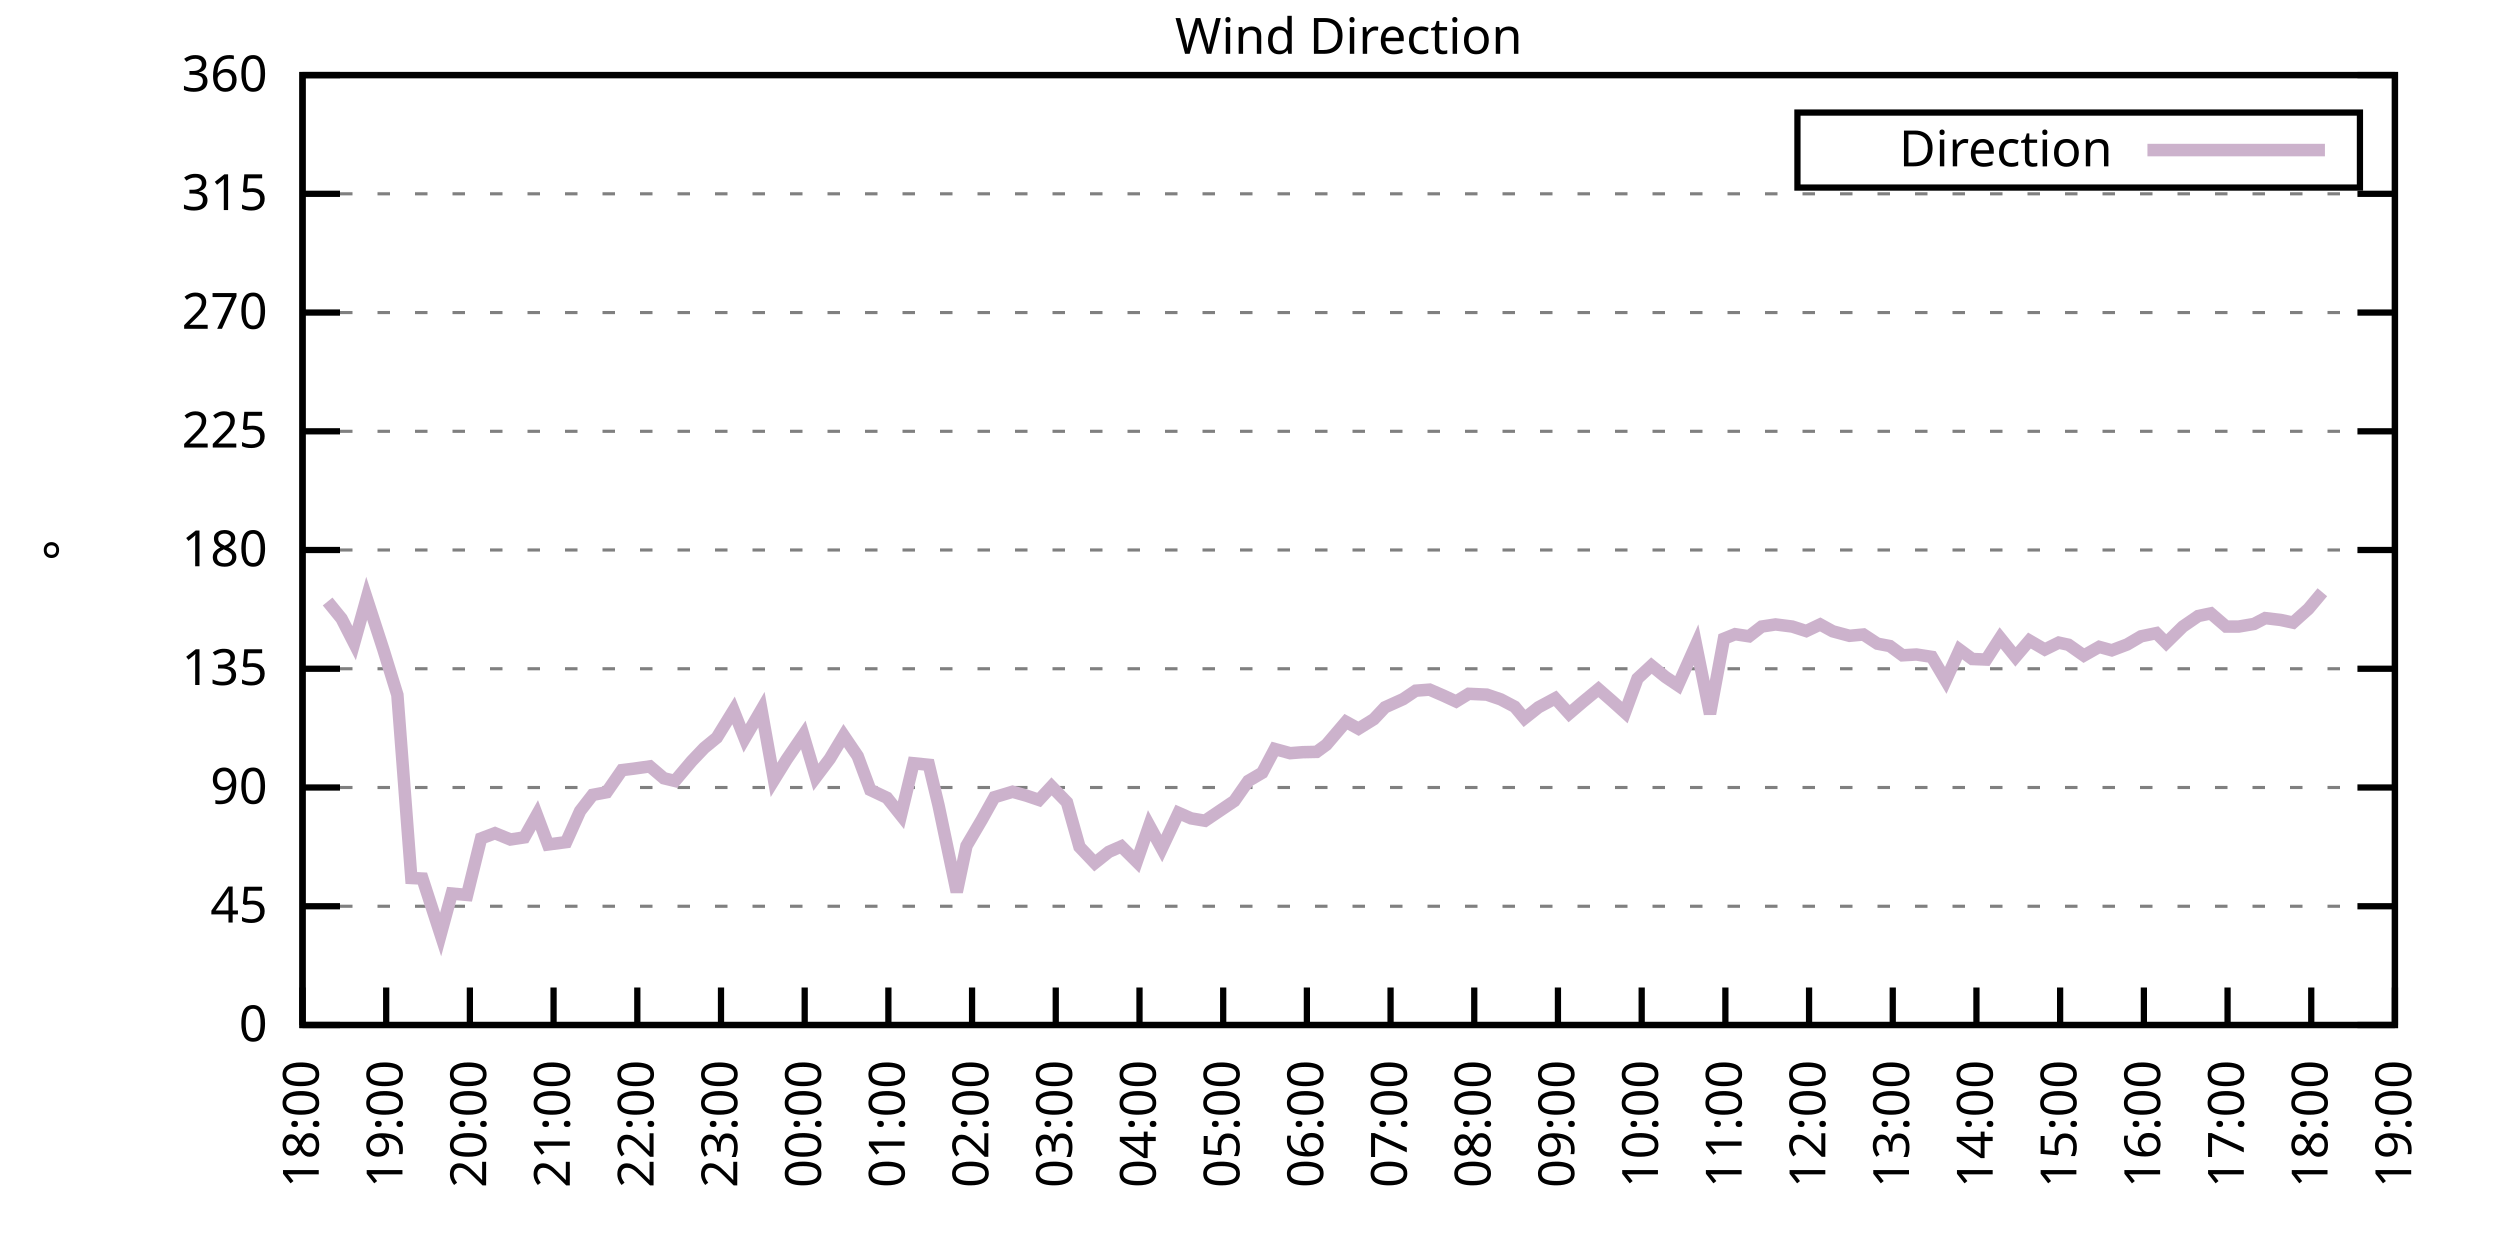
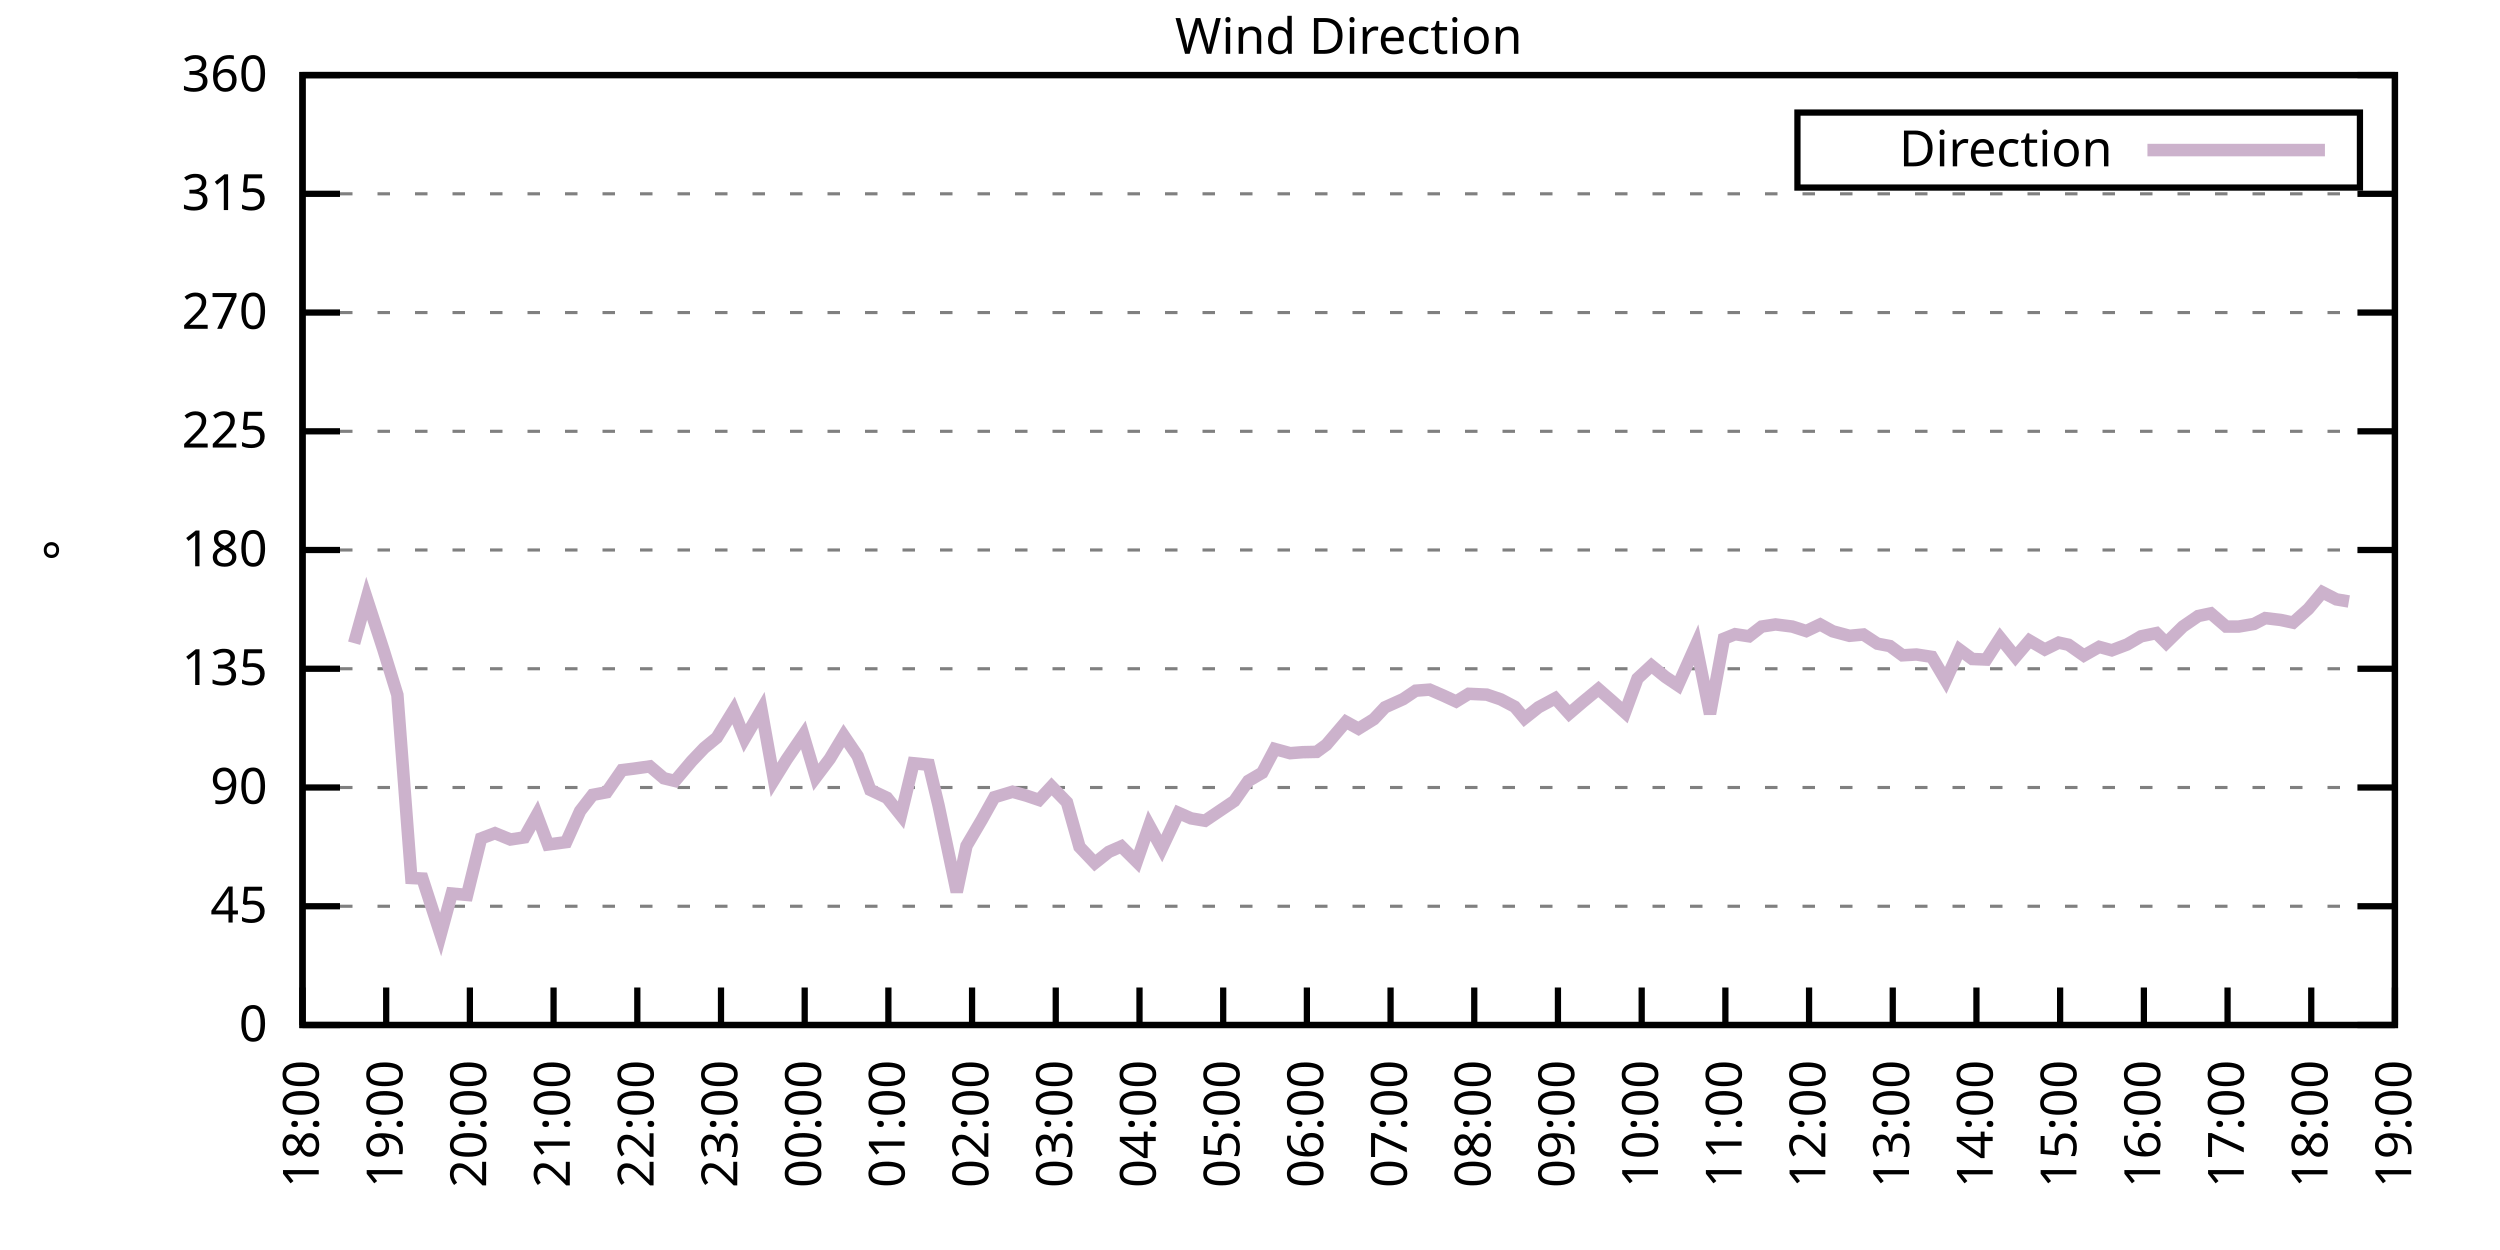
<svg xmlns="http://www.w3.org/2000/svg" xmlns:xlink="http://www.w3.org/1999/xlink" width="400" height="200" viewBox="0 0 400 200">
  <g id="gnuplot_canvas">
    <rect x="0" y="0" width="400" height="200" fill="none" />
    <defs>
      <circle id="gpDot" r="0.5" stroke-width="0.5" stroke="currentColor" />
      <path id="gpPt0" stroke-width="0.333" stroke="currentColor" d="M-1,0 h2 M0,-1 v2" />
      <path id="gpPt1" stroke-width="0.333" stroke="currentColor" d="M-1,-1 L1,1 M1,-1 L-1,1" />
      <path id="gpPt2" stroke-width="0.333" stroke="currentColor" d="M-1,0 L1,0 M0,-1 L0,1 M-1,-1 L1,1 M-1,1 L1,-1" />
      <rect id="gpPt3" stroke-width="0.333" stroke="currentColor" x="-1" y="-1" width="2" height="2" />
      <rect id="gpPt4" stroke-width="0.333" stroke="currentColor" fill="currentColor" x="-1" y="-1" width="2" height="2" />
      <circle id="gpPt5" stroke-width="0.333" stroke="currentColor" cx="0" cy="0" r="1" />
      <use xlink:href="#gpPt5" id="gpPt6" fill="currentColor" stroke="none" />
      <path id="gpPt7" stroke-width="0.333" stroke="currentColor" d="M0,-1.33 L-1.33,0.67 L1.33,0.67 z" />
      <use xlink:href="#gpPt7" id="gpPt8" fill="currentColor" stroke="none" />
      <use xlink:href="#gpPt7" id="gpPt9" stroke="currentColor" transform="rotate(180)" />
      <use xlink:href="#gpPt9" id="gpPt10" fill="currentColor" stroke="none" />
      <use xlink:href="#gpPt3" id="gpPt11" stroke="currentColor" transform="rotate(45)" />
      <use xlink:href="#gpPt11" id="gpPt12" fill="currentColor" stroke="none" />
      <path id="gpPt13" stroke-width="0.333" stroke="currentColor" d="M0,1.330 L1.265,0.411 L0.782,-1.067 L-0.782,-1.076 L-1.265,0.411 z" />
      <use xlink:href="#gpPt13" id="gpPt14" fill="currentColor" stroke="none" />
      <filter id="textbox" filterUnits="objectBoundingBox" x="0" y="0" height="1" width="1">
        <feFlood flood-color="white" flood-opacity="1" result="bgnd" />
        <feComposite in="SourceGraphic" in2="bgnd" operator="atop" />
      </filter>
      <filter id="greybox" filterUnits="objectBoundingBox" x="0" y="0" height="1" width="1">
        <feFlood flood-color="lightgrey" flood-opacity="1" result="grey" />
        <feComposite in="SourceGraphic" in2="grey" operator="atop" />
      </filter>
    </defs>
    <g fill="none" color="white" stroke="currentColor" stroke-width="1.00" stroke-linecap="butt" stroke-linejoin="miter">
</g>
    <g fill="none" color="black" stroke="currentColor" stroke-width="1.00" stroke-linecap="butt" stroke-linejoin="miter">
      <g stroke="none" shape-rendering="crispEdges">
        <polygon fill="rgb(255, 255, 255)" points="48.40,164.00 383.18,164.00 383.18,12.02 48.40,12.02 " />
      </g>
    </g>
    <g fill="none" color="black" stroke="currentColor" stroke-width="1.00" stroke-linecap="butt" stroke-linejoin="miter">
</g>
    <g fill="none" color="black" stroke="black" stroke-width="0.50" stroke-linecap="butt" stroke-linejoin="miter">
</g>
    <g fill="none" color="gray" stroke="currentColor" stroke-width="0.50" stroke-linecap="butt" stroke-linejoin="miter">
      <path stroke="gray" stroke-dasharray="2,4" class="gridline" d="M48.40,164.00 L383.19,164.00  " />
    </g>
    <g fill="none" color="gray" stroke="gray" stroke-width="1.00" stroke-linecap="butt" stroke-linejoin="miter">
</g>
    <g fill="none" color="black" stroke="currentColor" stroke-width="1.00" stroke-linecap="butt" stroke-linejoin="miter">
      <path stroke="black" d="M48.40,164.00 L54.40,164.00 M383.19,164.00 L377.19,164.00  " />
      <g transform="translate(42.80,166.60)" stroke="none" fill="black" font-family="Sans" font-size="8.00" text-anchor="end">
        <text>
          <tspan font-family="Sans"> 0</tspan>
        </text>
      </g>
    </g>
    <g fill="none" color="black" stroke="currentColor" stroke-width="1.00" stroke-linecap="butt" stroke-linejoin="miter">
</g>
    <g fill="none" color="black" stroke="black" stroke-width="0.50" stroke-linecap="butt" stroke-linejoin="miter">
</g>
    <g fill="none" color="gray" stroke="currentColor" stroke-width="0.50" stroke-linecap="butt" stroke-linejoin="miter">
      <path stroke="gray" stroke-dasharray="2,4" class="gridline" d="M48.40,145.00 L383.19,145.00  " />
    </g>
    <g fill="none" color="gray" stroke="gray" stroke-width="1.00" stroke-linecap="butt" stroke-linejoin="miter">
</g>
    <g fill="none" color="black" stroke="currentColor" stroke-width="1.00" stroke-linecap="butt" stroke-linejoin="miter">
      <path stroke="black" d="M48.40,145.00 L54.40,145.00 M383.19,145.00 L377.19,145.00  " />
      <g transform="translate(42.80,147.60)" stroke="none" fill="black" font-family="Sans" font-size="8.00" text-anchor="end">
        <text>
          <tspan font-family="Sans"> 45</tspan>
        </text>
      </g>
    </g>
    <g fill="none" color="black" stroke="currentColor" stroke-width="1.00" stroke-linecap="butt" stroke-linejoin="miter">
</g>
    <g fill="none" color="black" stroke="black" stroke-width="0.50" stroke-linecap="butt" stroke-linejoin="miter">
</g>
    <g fill="none" color="gray" stroke="currentColor" stroke-width="0.50" stroke-linecap="butt" stroke-linejoin="miter">
      <path stroke="gray" stroke-dasharray="2,4" class="gridline" d="M48.40,126.00 L383.19,126.00  " />
    </g>
    <g fill="none" color="gray" stroke="gray" stroke-width="1.00" stroke-linecap="butt" stroke-linejoin="miter">
</g>
    <g fill="none" color="black" stroke="currentColor" stroke-width="1.00" stroke-linecap="butt" stroke-linejoin="miter">
      <path stroke="black" d="M48.40,126.00 L54.40,126.00 M383.19,126.00 L377.19,126.00  " />
      <g transform="translate(42.80,128.60)" stroke="none" fill="black" font-family="Sans" font-size="8.00" text-anchor="end">
        <text>
          <tspan font-family="Sans"> 90</tspan>
        </text>
      </g>
    </g>
    <g fill="none" color="black" stroke="currentColor" stroke-width="1.00" stroke-linecap="butt" stroke-linejoin="miter">
</g>
    <g fill="none" color="black" stroke="black" stroke-width="0.50" stroke-linecap="butt" stroke-linejoin="miter">
</g>
    <g fill="none" color="gray" stroke="currentColor" stroke-width="0.50" stroke-linecap="butt" stroke-linejoin="miter">
      <path stroke="gray" stroke-dasharray="2,4" class="gridline" d="M48.40,107.00 L383.19,107.00  " />
    </g>
    <g fill="none" color="gray" stroke="gray" stroke-width="1.00" stroke-linecap="butt" stroke-linejoin="miter">
</g>
    <g fill="none" color="black" stroke="currentColor" stroke-width="1.00" stroke-linecap="butt" stroke-linejoin="miter">
      <path stroke="black" d="M48.40,107.00 L54.40,107.00 M383.19,107.00 L377.19,107.00  " />
      <g transform="translate(42.80,109.60)" stroke="none" fill="black" font-family="Sans" font-size="8.00" text-anchor="end">
        <text>
          <tspan font-family="Sans"> 135</tspan>
        </text>
      </g>
    </g>
    <g fill="none" color="black" stroke="currentColor" stroke-width="1.00" stroke-linecap="butt" stroke-linejoin="miter">
</g>
    <g fill="none" color="black" stroke="black" stroke-width="0.50" stroke-linecap="butt" stroke-linejoin="miter">
</g>
    <g fill="none" color="gray" stroke="currentColor" stroke-width="0.50" stroke-linecap="butt" stroke-linejoin="miter">
      <path stroke="gray" stroke-dasharray="2,4" class="gridline" d="M48.40,88.00 L383.19,88.00  " />
    </g>
    <g fill="none" color="gray" stroke="gray" stroke-width="1.00" stroke-linecap="butt" stroke-linejoin="miter">
</g>
    <g fill="none" color="black" stroke="currentColor" stroke-width="1.00" stroke-linecap="butt" stroke-linejoin="miter">
      <path stroke="black" d="M48.40,88.00 L54.40,88.00 M383.19,88.00 L377.19,88.00  " />
      <g transform="translate(42.80,90.60)" stroke="none" fill="black" font-family="Sans" font-size="8.00" text-anchor="end">
        <text>
          <tspan font-family="Sans"> 180</tspan>
        </text>
      </g>
    </g>
    <g fill="none" color="black" stroke="currentColor" stroke-width="1.00" stroke-linecap="butt" stroke-linejoin="miter">
</g>
    <g fill="none" color="black" stroke="black" stroke-width="0.50" stroke-linecap="butt" stroke-linejoin="miter">
</g>
    <g fill="none" color="gray" stroke="currentColor" stroke-width="0.50" stroke-linecap="butt" stroke-linejoin="miter">
      <path stroke="gray" stroke-dasharray="2,4" class="gridline" d="M48.40,69.01 L383.19,69.01  " />
    </g>
    <g fill="none" color="gray" stroke="gray" stroke-width="1.00" stroke-linecap="butt" stroke-linejoin="miter">
</g>
    <g fill="none" color="black" stroke="currentColor" stroke-width="1.00" stroke-linecap="butt" stroke-linejoin="miter">
      <path stroke="black" d="M48.40,69.01 L54.40,69.01 M383.19,69.01 L377.19,69.01  " />
      <g transform="translate(42.80,71.61)" stroke="none" fill="black" font-family="Sans" font-size="8.00" text-anchor="end">
        <text>
          <tspan font-family="Sans"> 225</tspan>
        </text>
      </g>
    </g>
    <g fill="none" color="black" stroke="currentColor" stroke-width="1.00" stroke-linecap="butt" stroke-linejoin="miter">
</g>
    <g fill="none" color="black" stroke="black" stroke-width="0.50" stroke-linecap="butt" stroke-linejoin="miter">
</g>
    <g fill="none" color="gray" stroke="currentColor" stroke-width="0.50" stroke-linecap="butt" stroke-linejoin="miter">
      <path stroke="gray" stroke-dasharray="2,4" class="gridline" d="M48.40,50.01 L383.19,50.01  " />
    </g>
    <g fill="none" color="gray" stroke="gray" stroke-width="1.00" stroke-linecap="butt" stroke-linejoin="miter">
</g>
    <g fill="none" color="black" stroke="currentColor" stroke-width="1.00" stroke-linecap="butt" stroke-linejoin="miter">
      <path stroke="black" d="M48.40,50.01 L54.40,50.01 M383.19,50.01 L377.19,50.01  " />
      <g transform="translate(42.80,52.61)" stroke="none" fill="black" font-family="Sans" font-size="8.00" text-anchor="end">
        <text>
          <tspan font-family="Sans"> 270</tspan>
        </text>
      </g>
    </g>
    <g fill="none" color="black" stroke="currentColor" stroke-width="1.00" stroke-linecap="butt" stroke-linejoin="miter">
</g>
    <g fill="none" color="black" stroke="black" stroke-width="0.50" stroke-linecap="butt" stroke-linejoin="miter">
</g>
    <g fill="none" color="gray" stroke="currentColor" stroke-width="0.50" stroke-linecap="butt" stroke-linejoin="miter">
      <path stroke="gray" stroke-dasharray="2,4" class="gridline" d="M48.40,31.01 L383.19,31.01  " />
    </g>
    <g fill="none" color="gray" stroke="gray" stroke-width="1.00" stroke-linecap="butt" stroke-linejoin="miter">
</g>
    <g fill="none" color="black" stroke="currentColor" stroke-width="1.00" stroke-linecap="butt" stroke-linejoin="miter">
      <path stroke="black" d="M48.40,31.01 L54.40,31.01 M383.19,31.01 L377.19,31.01  " />
      <g transform="translate(42.80,33.61)" stroke="none" fill="black" font-family="Sans" font-size="8.00" text-anchor="end">
        <text>
          <tspan font-family="Sans"> 315</tspan>
        </text>
      </g>
    </g>
    <g fill="none" color="black" stroke="currentColor" stroke-width="1.00" stroke-linecap="butt" stroke-linejoin="miter">
</g>
    <g fill="none" color="black" stroke="black" stroke-width="0.50" stroke-linecap="butt" stroke-linejoin="miter">
</g>
    <g fill="none" color="gray" stroke="currentColor" stroke-width="0.50" stroke-linecap="butt" stroke-linejoin="miter">
      <path stroke="gray" stroke-dasharray="2,4" class="gridline" d="M48.40,12.01 L383.19,12.01  " />
    </g>
    <g fill="none" color="gray" stroke="gray" stroke-width="1.00" stroke-linecap="butt" stroke-linejoin="miter">
</g>
    <g fill="none" color="black" stroke="currentColor" stroke-width="1.00" stroke-linecap="butt" stroke-linejoin="miter">
      <path stroke="black" d="M48.40,12.01 L54.40,12.01 M383.19,12.01 L377.19,12.01  " />
      <g transform="translate(42.80,14.61)" stroke="none" fill="black" font-family="Sans" font-size="8.00" text-anchor="end">
        <text>
          <tspan font-family="Sans"> 360</tspan>
        </text>
      </g>
    </g>
    <g fill="none" color="black" stroke="currentColor" stroke-width="1.00" stroke-linecap="butt" stroke-linejoin="miter">
      <path stroke="black" d="M48.40,164.00 L48.40,158.00  " />
      <g transform="translate(51.00,169.60) rotate(270.00)" stroke="none" fill="black" font-family="Sans" font-size="8.00" text-anchor="end">
        <text>
          <tspan font-family="Sans">18:00</tspan>
        </text>
      </g>
    </g>
    <g fill="none" color="black" stroke="currentColor" stroke-width="1.00" stroke-linecap="butt" stroke-linejoin="miter">
      <path stroke="black" d="M61.79,164.00 L61.79,158.00  " />
      <g transform="translate(64.39,169.60) rotate(270.00)" stroke="none" fill="black" font-family="Sans" font-size="8.00" text-anchor="end">
        <text>
          <tspan font-family="Sans">19:00</tspan>
        </text>
      </g>
    </g>
    <g fill="none" color="black" stroke="currentColor" stroke-width="1.00" stroke-linecap="butt" stroke-linejoin="miter">
      <path stroke="black" d="M75.18,164.00 L75.18,158.00  " />
      <g transform="translate(77.78,169.60) rotate(270.00)" stroke="none" fill="black" font-family="Sans" font-size="8.00" text-anchor="end">
        <text>
          <tspan font-family="Sans">20:00</tspan>
        </text>
      </g>
    </g>
    <g fill="none" color="black" stroke="currentColor" stroke-width="1.00" stroke-linecap="butt" stroke-linejoin="miter">
      <path stroke="black" d="M88.57,164.00 L88.57,158.00  " />
      <g transform="translate(91.17,169.60) rotate(270.00)" stroke="none" fill="black" font-family="Sans" font-size="8.00" text-anchor="end">
        <text>
          <tspan font-family="Sans">21:00</tspan>
        </text>
      </g>
    </g>
    <g fill="none" color="black" stroke="currentColor" stroke-width="1.00" stroke-linecap="butt" stroke-linejoin="miter">
      <path stroke="black" d="M101.97,164.00 L101.97,158.00  " />
      <g transform="translate(104.57,169.60) rotate(270.00)" stroke="none" fill="black" font-family="Sans" font-size="8.00" text-anchor="end">
        <text>
          <tspan font-family="Sans">22:00</tspan>
        </text>
      </g>
    </g>
    <g fill="none" color="black" stroke="currentColor" stroke-width="1.00" stroke-linecap="butt" stroke-linejoin="miter">
      <path stroke="black" d="M115.36,164.00 L115.36,158.00  " />
      <g transform="translate(117.96,169.60) rotate(270.00)" stroke="none" fill="black" font-family="Sans" font-size="8.00" text-anchor="end">
        <text>
          <tspan font-family="Sans">23:00</tspan>
        </text>
      </g>
    </g>
    <g fill="none" color="black" stroke="currentColor" stroke-width="1.00" stroke-linecap="butt" stroke-linejoin="miter">
      <path stroke="black" d="M128.75,164.00 L128.75,158.00  " />
      <g transform="translate(131.35,169.60) rotate(270.00)" stroke="none" fill="black" font-family="Sans" font-size="8.00" text-anchor="end">
        <text>
          <tspan font-family="Sans">00:00</tspan>
        </text>
      </g>
    </g>
    <g fill="none" color="black" stroke="currentColor" stroke-width="1.00" stroke-linecap="butt" stroke-linejoin="miter">
      <path stroke="black" d="M142.14,164.00 L142.14,158.00  " />
      <g transform="translate(144.74,169.60) rotate(270.00)" stroke="none" fill="black" font-family="Sans" font-size="8.00" text-anchor="end">
        <text>
          <tspan font-family="Sans">01:00</tspan>
        </text>
      </g>
    </g>
    <g fill="none" color="black" stroke="currentColor" stroke-width="1.00" stroke-linecap="butt" stroke-linejoin="miter">
      <path stroke="black" d="M155.53,164.00 L155.53,158.00  " />
      <g transform="translate(158.13,169.60) rotate(270.00)" stroke="none" fill="black" font-family="Sans" font-size="8.00" text-anchor="end">
        <text>
          <tspan font-family="Sans">02:00</tspan>
        </text>
      </g>
    </g>
    <g fill="none" color="black" stroke="currentColor" stroke-width="1.00" stroke-linecap="butt" stroke-linejoin="miter">
      <path stroke="black" d="M168.92,164.00 L168.92,158.00  " />
      <g transform="translate(171.52,169.60) rotate(270.00)" stroke="none" fill="black" font-family="Sans" font-size="8.00" text-anchor="end">
        <text>
          <tspan font-family="Sans">03:00</tspan>
        </text>
      </g>
    </g>
    <g fill="none" color="black" stroke="currentColor" stroke-width="1.00" stroke-linecap="butt" stroke-linejoin="miter">
      <path stroke="black" d="M182.32,164.00 L182.32,158.00  " />
      <g transform="translate(184.92,169.60) rotate(270.00)" stroke="none" fill="black" font-family="Sans" font-size="8.00" text-anchor="end">
        <text>
          <tspan font-family="Sans">04:00</tspan>
        </text>
      </g>
    </g>
    <g fill="none" color="black" stroke="currentColor" stroke-width="1.00" stroke-linecap="butt" stroke-linejoin="miter">
      <path stroke="black" d="M195.71,164.00 L195.71,158.00  " />
      <g transform="translate(198.31,169.60) rotate(270.00)" stroke="none" fill="black" font-family="Sans" font-size="8.00" text-anchor="end">
        <text>
          <tspan font-family="Sans">05:00</tspan>
        </text>
      </g>
    </g>
    <g fill="none" color="black" stroke="currentColor" stroke-width="1.00" stroke-linecap="butt" stroke-linejoin="miter">
      <path stroke="black" d="M209.10,164.00 L209.10,158.00  " />
      <g transform="translate(211.70,169.60) rotate(270.00)" stroke="none" fill="black" font-family="Sans" font-size="8.00" text-anchor="end">
        <text>
          <tspan font-family="Sans">06:00</tspan>
        </text>
      </g>
    </g>
    <g fill="none" color="black" stroke="currentColor" stroke-width="1.00" stroke-linecap="butt" stroke-linejoin="miter">
      <path stroke="black" d="M222.49,164.00 L222.49,158.00  " />
      <g transform="translate(225.09,169.60) rotate(270.00)" stroke="none" fill="black" font-family="Sans" font-size="8.00" text-anchor="end">
        <text>
          <tspan font-family="Sans">07:00</tspan>
        </text>
      </g>
    </g>
    <g fill="none" color="black" stroke="currentColor" stroke-width="1.00" stroke-linecap="butt" stroke-linejoin="miter">
      <path stroke="black" d="M235.88,164.00 L235.88,158.00  " />
      <g transform="translate(238.48,169.60) rotate(270.00)" stroke="none" fill="black" font-family="Sans" font-size="8.00" text-anchor="end">
        <text>
          <tspan font-family="Sans">08:00</tspan>
        </text>
      </g>
    </g>
    <g fill="none" color="black" stroke="currentColor" stroke-width="1.00" stroke-linecap="butt" stroke-linejoin="miter">
      <path stroke="black" d="M249.27,164.00 L249.27,158.00  " />
      <g transform="translate(251.87,169.60) rotate(270.00)" stroke="none" fill="black" font-family="Sans" font-size="8.00" text-anchor="end">
        <text>
          <tspan font-family="Sans">09:00</tspan>
        </text>
      </g>
    </g>
    <g fill="none" color="black" stroke="currentColor" stroke-width="1.00" stroke-linecap="butt" stroke-linejoin="miter">
      <path stroke="black" d="M262.67,164.00 L262.67,158.00  " />
      <g transform="translate(265.27,169.60) rotate(270.00)" stroke="none" fill="black" font-family="Sans" font-size="8.00" text-anchor="end">
        <text>
          <tspan font-family="Sans">10:00</tspan>
        </text>
      </g>
    </g>
    <g fill="none" color="black" stroke="currentColor" stroke-width="1.00" stroke-linecap="butt" stroke-linejoin="miter">
      <path stroke="black" d="M276.06,164.00 L276.06,158.00  " />
      <g transform="translate(278.66,169.60) rotate(270.00)" stroke="none" fill="black" font-family="Sans" font-size="8.00" text-anchor="end">
        <text>
          <tspan font-family="Sans">11:00</tspan>
        </text>
      </g>
    </g>
    <g fill="none" color="black" stroke="currentColor" stroke-width="1.00" stroke-linecap="butt" stroke-linejoin="miter">
      <path stroke="black" d="M289.45,164.00 L289.45,158.00  " />
      <g transform="translate(292.05,169.60) rotate(270.00)" stroke="none" fill="black" font-family="Sans" font-size="8.00" text-anchor="end">
        <text>
          <tspan font-family="Sans">12:00</tspan>
        </text>
      </g>
    </g>
    <g fill="none" color="black" stroke="currentColor" stroke-width="1.00" stroke-linecap="butt" stroke-linejoin="miter">
      <path stroke="black" d="M302.84,164.00 L302.84,158.00  " />
      <g transform="translate(305.44,169.60) rotate(270.00)" stroke="none" fill="black" font-family="Sans" font-size="8.00" text-anchor="end">
        <text>
          <tspan font-family="Sans">13:00</tspan>
        </text>
      </g>
    </g>
    <g fill="none" color="black" stroke="currentColor" stroke-width="1.00" stroke-linecap="butt" stroke-linejoin="miter">
      <path stroke="black" d="M316.23,164.00 L316.23,158.00  " />
      <g transform="translate(318.83,169.60) rotate(270.00)" stroke="none" fill="black" font-family="Sans" font-size="8.00" text-anchor="end">
        <text>
          <tspan font-family="Sans">14:00</tspan>
        </text>
      </g>
    </g>
    <g fill="none" color="black" stroke="currentColor" stroke-width="1.00" stroke-linecap="butt" stroke-linejoin="miter">
      <path stroke="black" d="M329.62,164.00 L329.62,158.00  " />
      <g transform="translate(332.22,169.60) rotate(270.00)" stroke="none" fill="black" font-family="Sans" font-size="8.00" text-anchor="end">
        <text>
          <tspan font-family="Sans">15:00</tspan>
        </text>
      </g>
    </g>
    <g fill="none" color="black" stroke="currentColor" stroke-width="1.00" stroke-linecap="butt" stroke-linejoin="miter">
      <path stroke="black" d="M343.02,164.00 L343.02,158.00  " />
      <g transform="translate(345.62,169.60) rotate(270.00)" stroke="none" fill="black" font-family="Sans" font-size="8.00" text-anchor="end">
        <text>
          <tspan font-family="Sans">16:00</tspan>
        </text>
      </g>
    </g>
    <g fill="none" color="black" stroke="currentColor" stroke-width="1.00" stroke-linecap="butt" stroke-linejoin="miter">
      <path stroke="black" d="M356.41,164.00 L356.41,158.00  " />
      <g transform="translate(359.01,169.60) rotate(270.00)" stroke="none" fill="black" font-family="Sans" font-size="8.00" text-anchor="end">
        <text>
          <tspan font-family="Sans">17:00</tspan>
        </text>
      </g>
    </g>
    <g fill="none" color="black" stroke="currentColor" stroke-width="1.00" stroke-linecap="butt" stroke-linejoin="miter">
      <path stroke="black" d="M369.80,164.00 L369.80,158.00  " />
      <g transform="translate(372.40,169.60) rotate(270.00)" stroke="none" fill="black" font-family="Sans" font-size="8.00" text-anchor="end">
        <text>
          <tspan font-family="Sans">18:00</tspan>
        </text>
      </g>
    </g>
    <g fill="none" color="black" stroke="currentColor" stroke-width="1.00" stroke-linecap="butt" stroke-linejoin="miter">
      <path stroke="black" d="M383.19,164.00 L383.19,158.00  " />
      <g transform="translate(385.79,169.60) rotate(270.00)" stroke="none" fill="black" font-family="Sans" font-size="8.00" text-anchor="end">
        <text>
          <tspan font-family="Sans">19:00</tspan>
        </text>
      </g>
    </g>
    <g fill="none" color="black" stroke="currentColor" stroke-width="1.00" stroke-linecap="butt" stroke-linejoin="miter">
</g>
    <g fill="none" color="black" stroke="currentColor" stroke-width="1.00" stroke-linecap="butt" stroke-linejoin="miter">
      <path stroke="black" d="M48.40,12.01 L48.40,164.00 L383.19,164.00 L383.19,12.01 L48.40,12.01 Z  " />
    </g>
    <g fill="none" color="black" stroke="currentColor" stroke-width="1.00" stroke-linecap="butt" stroke-linejoin="miter">
</g>
    <g fill="none" color="black" stroke="currentColor" stroke-width="1.00" stroke-linecap="butt" stroke-linejoin="miter">
      <path stroke="black" d="M287.59,30.01 L287.59,18.01 L377.59,18.01 L377.59,30.01 L287.59,30.01 Z  " />
    </g>
    <g id="Wind_direction_plot_1">
      <g fill="none" color="white" stroke="black" stroke-width="2.00" stroke-linecap="butt" stroke-linejoin="miter">
</g>
      <g fill="none" color="black" stroke="currentColor" stroke-width="2.00" stroke-linecap="butt" stroke-linejoin="miter">
        <g transform="translate(337.99,26.61)" stroke="none" fill="black" font-family="Sans" font-size="8.00" text-anchor="end">
          <text>
            <tspan font-family="Sans">Direction</tspan>
          </text>
        </g>
      </g>
      <g fill="none" color="black" stroke="currentColor" stroke-width="2.00" stroke-linecap="butt" stroke-linejoin="miter">
-         <path stroke="rgb(204, 178, 204)" d="M343.59,24.01 L371.99,24.01 M52.42,96.24 L54.65,98.98 L56.66,102.91 L58.67,95.73 L61.35,103.96 L63.58,111.18   L65.81,140.48 L67.59,140.57 L70.50,149.52 L72.28,142.97 L74.74,143.19 L76.97,134.15 L79.20,133.31 L81.66,134.32   L83.89,133.98 L85.90,130.39 L87.68,135.12 L90.58,134.74 L92.82,129.76 L94.82,127.18 L97.06,126.76 L99.51,123.22   L101.30,123.00 L103.98,122.62 L106.21,124.52 L107.99,124.95 L110.67,121.78 L112.68,119.67 L114.69,118.02 L117.37,113.67   L119.15,118.15 L121.83,113.55 L123.84,124.78 L125.85,121.53 L128.53,117.60 L130.54,124.36 L132.77,121.40 L135.00,117.69   L137.23,120.98 L139.24,126.38 L141.92,127.65 L144.15,130.44 L146.16,122.12 L148.61,122.37 L150.18,128.92 L153.08,142.72   L154.64,135.33 L157.10,131.15 L159.10,127.56 L162.01,126.68 L164.24,127.31 L166.25,127.99 L168.25,125.83 L170.71,128.37   L172.72,135.50 L175.17,138.08 L177.41,136.30 L179.41,135.42 L181.87,137.87 L183.88,132.08 L185.89,135.76 L188.57,130.06   L190.57,130.94 L192.81,131.32 L197.49,128.16 L199.73,124.95 L201.96,123.64 L203.97,119.84 L206.42,120.51 L208.43,120.35   L210.66,120.30 L212.22,119.16 L215.35,115.49 L217.36,116.59 L219.81,115.07 L221.60,113.17 L224.50,111.86 L226.51,110.51   L228.74,110.34 L230.97,111.31 L232.98,112.24 L234.99,111.01 L237.89,111.14 L240.12,111.90 L242.36,113.08 L243.92,114.94   L246.15,113.17 L248.83,111.73 L251.06,114.18 L253.29,112.28 L255.75,110.25 L257.98,112.20 L259.99,114.01 L262.00,108.57   L264.23,106.50 L266.46,108.31 L268.47,109.66 L271.37,103.16 L273.60,114.22 L275.83,102.19 L277.62,101.47 L279.85,101.81   L281.86,100.25 L284.09,99.91 L286.77,100.25 L289.00,100.97 L291.23,99.91 L293.24,101.01 L295.92,101.73 L298.15,101.52   L300.39,102.99 L302.39,103.37 L304.40,104.85 L306.63,104.72 L309.09,105.10 L311.32,108.86 L313.55,103.96 L315.56,105.44   L317.79,105.53 L320.03,102.06 L322.48,105.10 L324.71,102.49 L327.17,103.92 L329.40,102.82 L330.96,103.16 L333.42,104.89   L335.87,103.50 L337.88,104.05 L340.34,103.12 L342.57,101.81 L345.02,101.30 L346.59,102.87 L349.26,100.25 L351.72,98.56   L353.73,98.14 L356.18,100.25 L358.19,100.25 L360.65,99.83 L362.43,98.90 L364.89,99.19 L366.90,99.62 L369.35,97.42   L371.58,94.76  " />
+         <path stroke="rgb(204, 178, 204)" d="M343.59,24.01 L371.99,24.01 M56.66,102.91 L58.67,95.73 L61.35,103.96 L63.58,111.18 L65.81,140.48 L67.59,140.57   L70.50,149.52 L72.28,142.97 L74.74,143.19 L76.97,134.15 L79.20,133.31 L81.66,134.32 L83.89,133.98 L85.90,130.39   L87.68,135.12 L90.58,134.74 L92.82,129.76 L94.82,127.18 L97.06,126.76 L99.51,123.22 L101.30,123.00 L103.98,122.62   L106.21,124.52 L107.99,124.95 L110.67,121.78 L112.68,119.67 L114.69,118.02 L117.37,113.67 L119.15,118.15 L121.83,113.55   L123.84,124.78 L125.85,121.53 L128.53,117.60 L130.54,124.36 L132.77,121.40 L135.00,117.69 L137.23,120.98 L139.24,126.38   L141.92,127.65 L144.15,130.44 L146.16,122.12 L148.61,122.37 L150.18,128.92 L153.08,142.72 L154.64,135.33 L157.10,131.15   L159.10,127.56 L162.01,126.68 L164.24,127.31 L166.25,127.99 L168.25,125.83 L170.71,128.37 L172.72,135.50 L175.17,138.08   L177.41,136.30 L179.41,135.42 L181.87,137.87 L183.88,132.08 L185.89,135.76 L188.57,130.06 L190.57,130.94 L192.81,131.32   L197.49,128.16 L199.73,124.95 L201.96,123.64 L203.97,119.84 L206.42,120.51 L208.43,120.35 L210.66,120.30 L212.22,119.16   L215.35,115.49 L217.36,116.59 L219.81,115.07 L221.60,113.17 L224.50,111.86 L226.51,110.51 L228.74,110.34 L230.97,111.31   L232.98,112.24 L234.99,111.01 L237.89,111.14 L240.12,111.90 L242.36,113.08 L243.92,114.94 L246.15,113.17 L248.83,111.73   L251.06,114.18 L253.29,112.28 L255.75,110.25 L257.98,112.20 L259.99,114.01 L262.00,108.57 L264.23,106.50 L266.46,108.31   L268.47,109.66 L271.37,103.16 L273.60,114.22 L275.83,102.19 L277.62,101.47 L279.85,101.81 L281.86,100.25 L284.09,99.91   L286.77,100.25 L289.00,100.97 L291.23,99.91 L293.24,101.01 L295.92,101.73 L298.15,101.52 L300.39,102.99 L302.39,103.37   L304.40,104.85 L306.63,104.72 L309.09,105.10 L311.32,108.86 L313.55,103.96 L315.56,105.44 L317.79,105.53 L320.03,102.06   L322.48,105.10 L324.71,102.49 L327.17,103.92 L329.40,102.82 L330.96,103.16 L333.42,104.89 L335.87,103.50 L337.88,104.05   L340.34,103.12 L342.57,101.81 L345.02,101.30 L346.59,102.87 L349.26,100.25 L351.72,98.56 L353.73,98.14 L356.18,100.25   L358.19,100.25 L360.65,99.83 L362.43,98.90 L364.89,99.19 L366.90,99.62 L369.35,97.42 L371.58,94.76 L373.82,95.90   L375.82,96.24  " />
      </g>
    </g>
    <g fill="none" color="black" stroke="currentColor" stroke-width="2.00" stroke-linecap="butt" stroke-linejoin="miter">
</g>
    <g fill="none" color="black" stroke="black" stroke-width="1.00" stroke-linecap="butt" stroke-linejoin="miter">
</g>
    <g fill="none" color="black" stroke="currentColor" stroke-width="1.00" stroke-linecap="butt" stroke-linejoin="miter">
      <path stroke="black" d="M48.40,12.01 L48.40,164.00 L383.19,164.00 L383.19,12.01 L48.40,12.01 Z  " />
      <g transform="translate(12.80,88.01) rotate(270.00)" stroke="none" fill="black" font-family="Sans" font-size="8.00" text-anchor="middle">
        <text>
          <tspan font-family="Sans">°</tspan>
        </text>
      </g>
    </g>
    <g fill="none" color="black" stroke="currentColor" stroke-width="1.00" stroke-linecap="butt" stroke-linejoin="miter">
</g>
    <g fill="none" color="black" stroke="currentColor" stroke-width="1.00" stroke-linecap="butt" stroke-linejoin="miter">
      <g transform="translate(215.79,8.61)" stroke="none" fill="black" font-family="Sans" font-size="8.00" text-anchor="middle">
        <text>
          <tspan font-family="Sans">Wind Direction</tspan>
        </text>
      </g>
    </g>
    <g fill="none" color="black" stroke="currentColor" stroke-width="1.00" stroke-linecap="butt" stroke-linejoin="miter">
</g>
  </g>
</svg>
